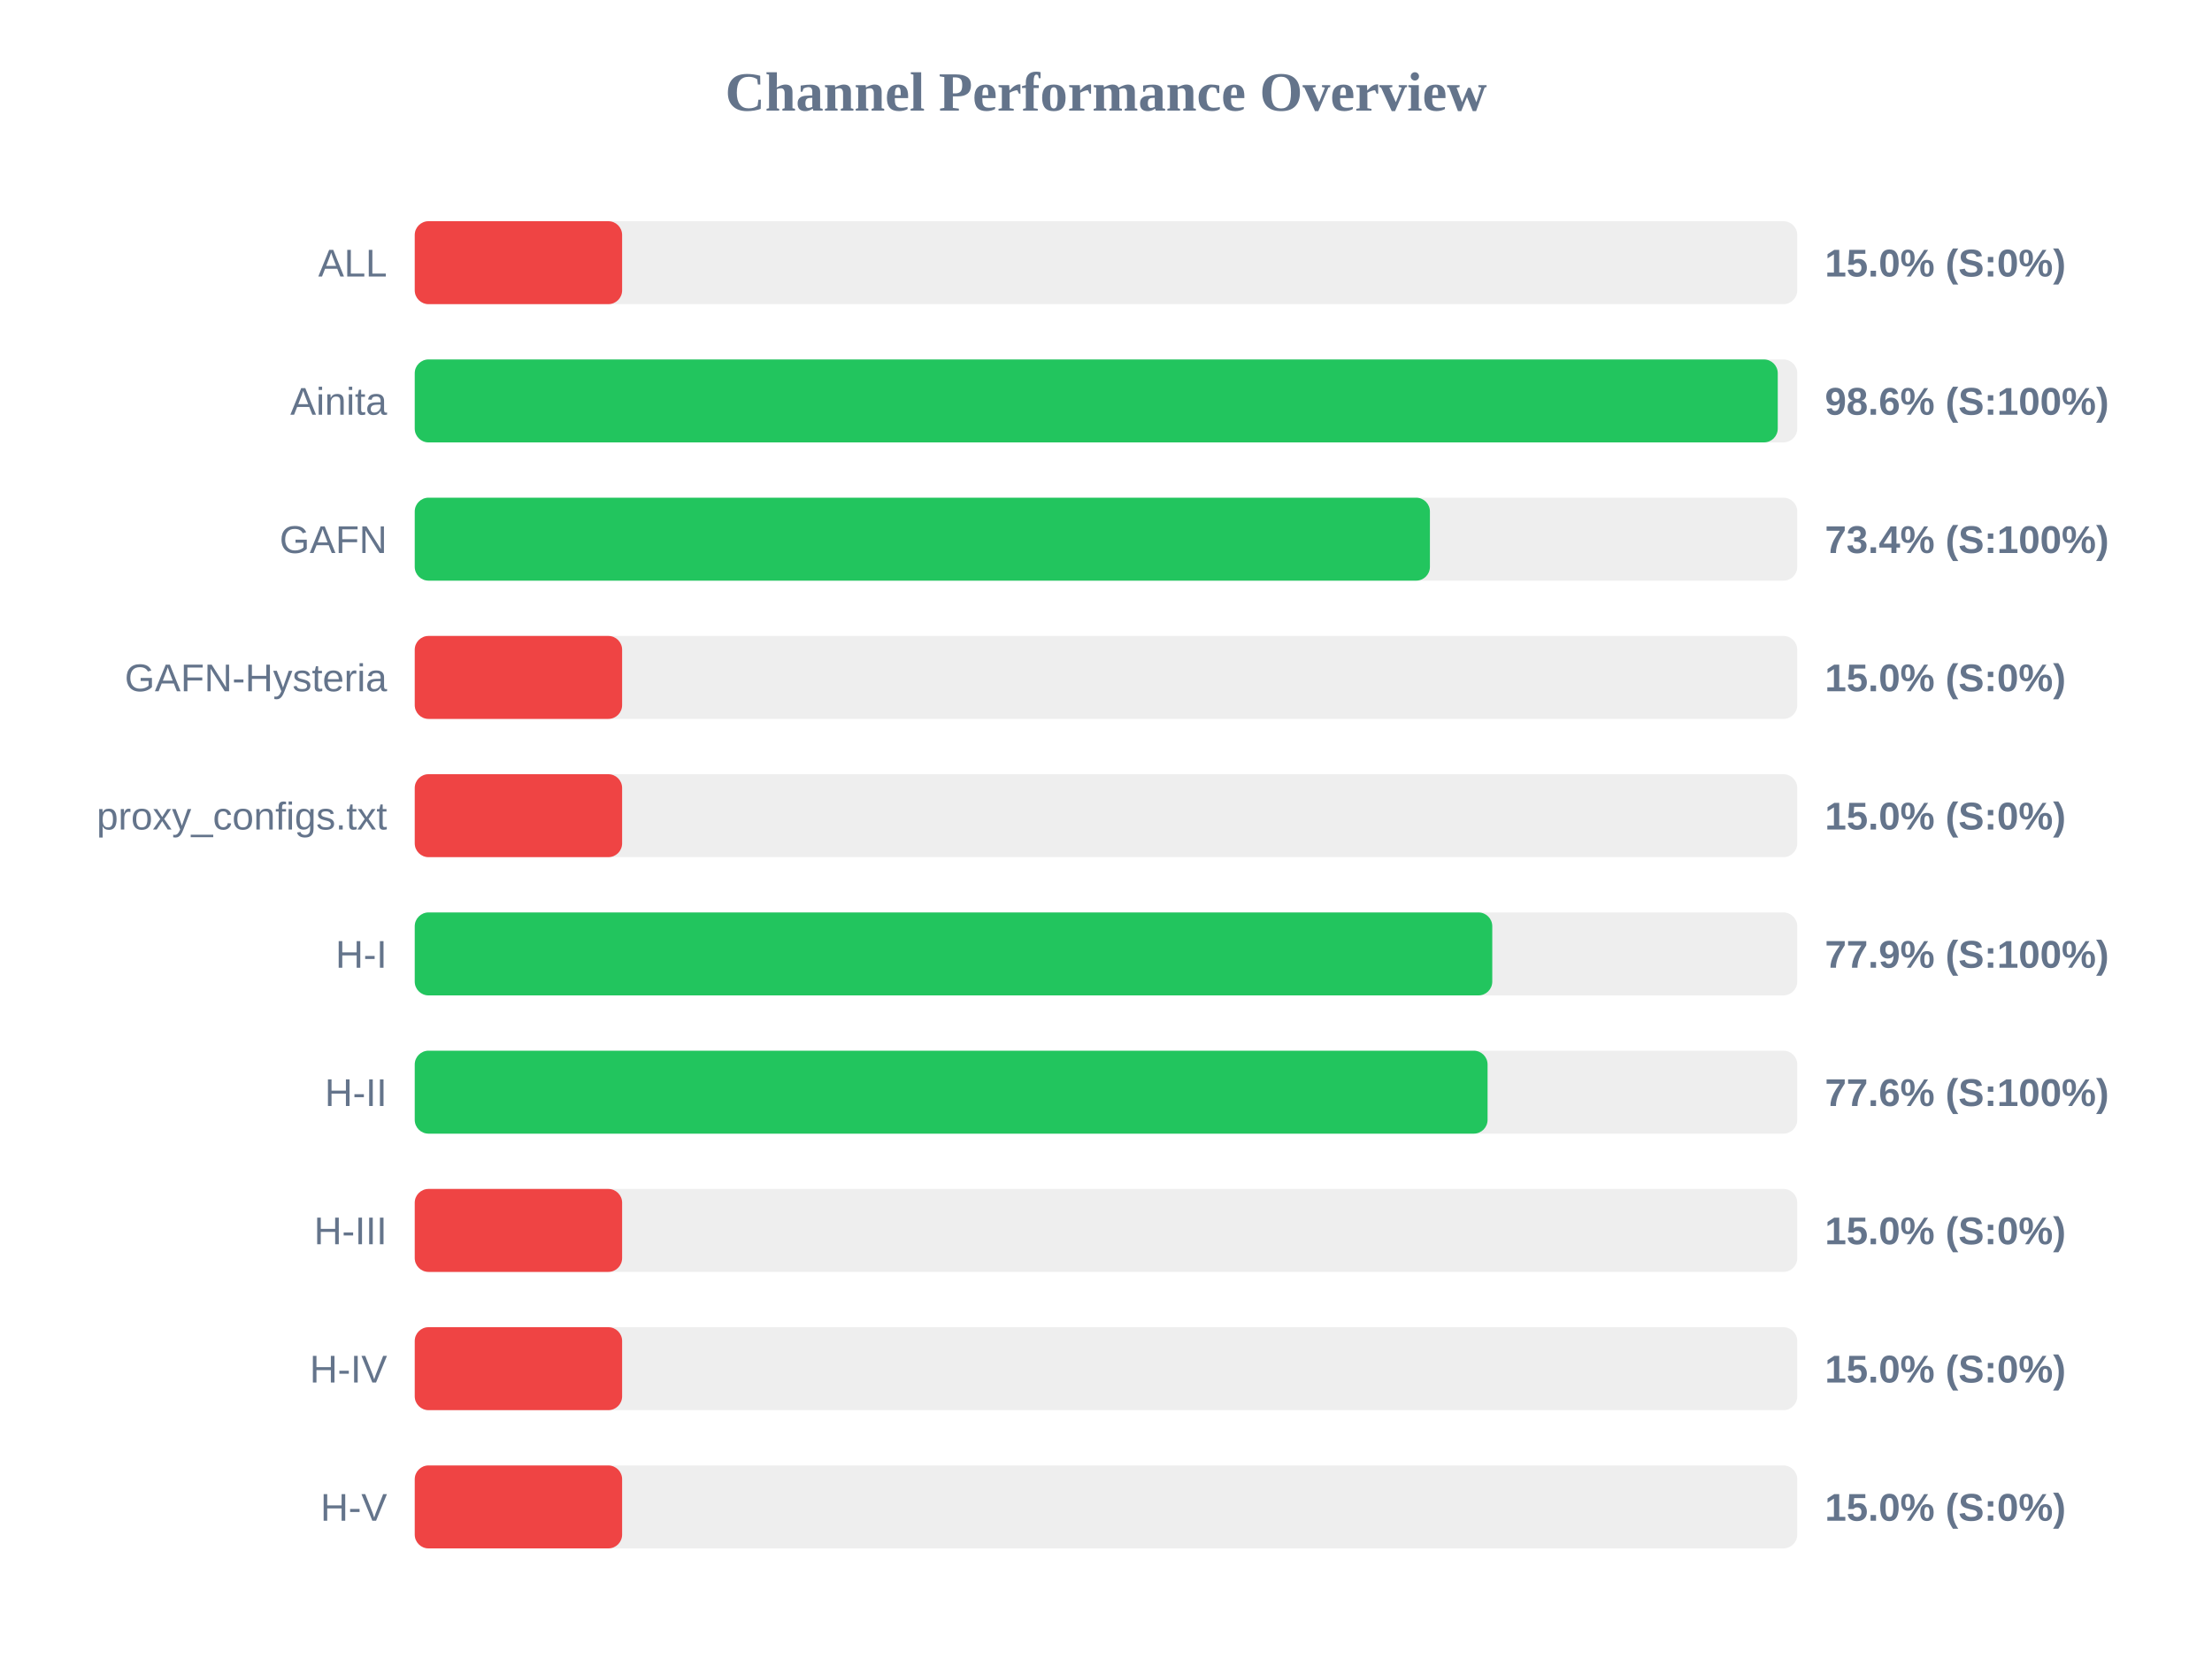
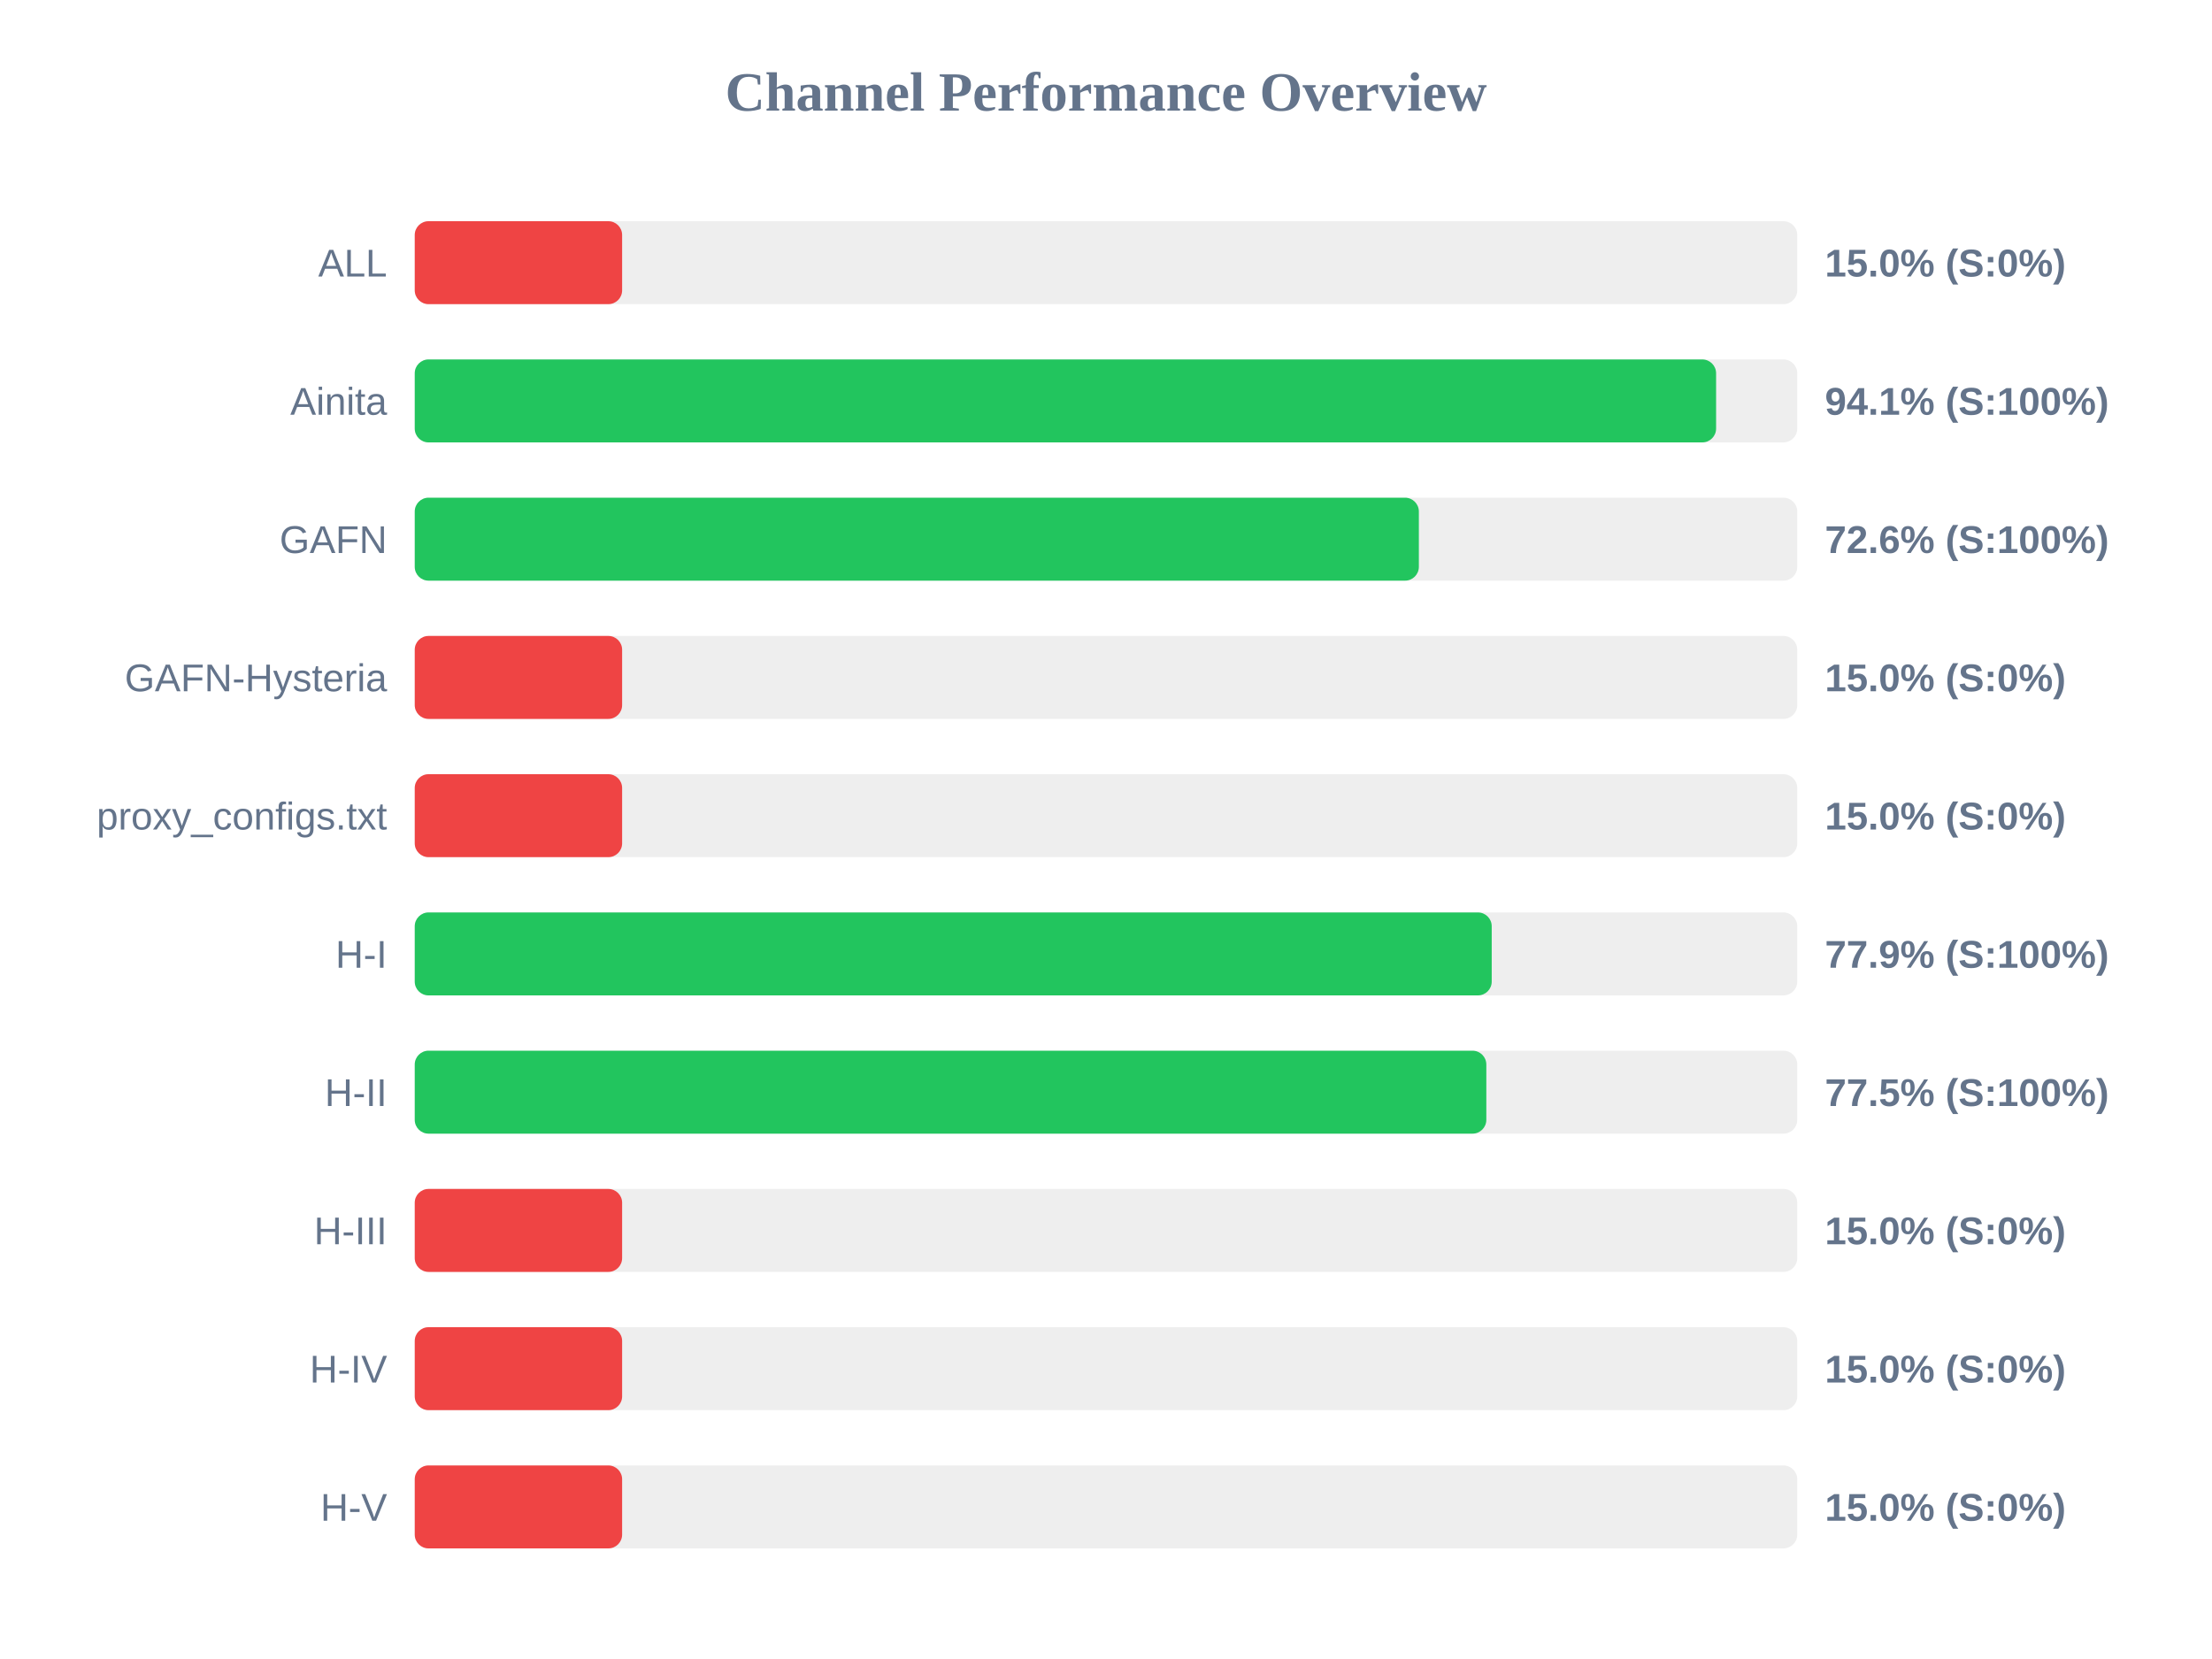
<svg xmlns="http://www.w3.org/2000/svg" width="800" height="600" version="1.1">
  <style>
        .row { font: 14px Arial; fill: #64748b; }
        .score { font: bold 14px Arial; fill: #64748b; }
    </style>
  <text x="400" y="40" text-anchor="middle" font-size="20px" font-weight="bold" fill="#64748b">Channel Performance Overview</text>
  <rect x="150" y="80" width="500" height="30" fill="#eee" rx="5" />
  <rect x="150" y="80" width="75.0" height="30" fill="#ef4444" rx="5" />
  <text x="140" y="100" text-anchor="end" class="row">ALL</text>
  <text x="660" y="100" text-anchor="start" class="score">15.0% (S:0%)</text>
  <rect x="150" y="130" width="500" height="30" fill="#eee" rx="5" />
-   <rect x="150" y="130" width="492.95" height="30" fill="#22c55e" rx="5" />
+   <rect x="150" y="130" width="470.65" height="30" fill="#22c55e" rx="5" />
  <text x="140" y="150" text-anchor="end" class="row">Ainita</text>
-   <text x="660" y="150" text-anchor="start" class="score">98.6% (S:100%)</text>
+   <text x="660" y="150" text-anchor="start" class="score">94.1% (S:100%)</text>
  <rect x="150" y="180" width="500" height="30" fill="#eee" rx="5" />
-   <rect x="150" y="180" width="367.15" height="30" fill="#22c55e" rx="5" />
+   <rect x="150" y="180" width="363.15" height="30" fill="#22c55e" rx="5" />
  <text x="140" y="200" text-anchor="end" class="row">GAFN</text>
-   <text x="660" y="200" text-anchor="start" class="score">73.4% (S:100%)</text>
+   <text x="660" y="200" text-anchor="start" class="score">72.6% (S:100%)</text>
  <rect x="150" y="230" width="500" height="30" fill="#eee" rx="5" />
  <rect x="150" y="230" width="75.0" height="30" fill="#ef4444" rx="5" />
  <text x="140" y="250" text-anchor="end" class="row">GAFN-Hysteria</text>
  <text x="660" y="250" text-anchor="start" class="score">15.0% (S:0%)</text>
  <rect x="150" y="280" width="500" height="30" fill="#eee" rx="5" />
  <rect x="150" y="280" width="75.0" height="30" fill="#ef4444" rx="5" />
  <text x="140" y="300" text-anchor="end" class="row">proxy_configs.txt</text>
  <text x="660" y="300" text-anchor="start" class="score">15.0% (S:0%)</text>
  <rect x="150" y="330" width="500" height="30" fill="#eee" rx="5" />
-   <rect x="150" y="330" width="389.7" height="30" fill="#22c55e" rx="5" />
+   <rect x="150" y="330" width="389.5" height="30" fill="#22c55e" rx="5" />
  <text x="140" y="350" text-anchor="end" class="row">H-I</text>
  <text x="660" y="350" text-anchor="start" class="score">77.9% (S:100%)</text>
  <rect x="150" y="380" width="500" height="30" fill="#eee" rx="5" />
-   <rect x="150" y="380" width="388.0" height="30" fill="#22c55e" rx="5" />
+   <rect x="150" y="380" width="387.55" height="30" fill="#22c55e" rx="5" />
  <text x="140" y="400" text-anchor="end" class="row">H-II</text>
-   <text x="660" y="400" text-anchor="start" class="score">77.6% (S:100%)</text>
+   <text x="660" y="400" text-anchor="start" class="score">77.5% (S:100%)</text>
  <rect x="150" y="430" width="500" height="30" fill="#eee" rx="5" />
  <rect x="150" y="430" width="75.0" height="30" fill="#ef4444" rx="5" />
  <text x="140" y="450" text-anchor="end" class="row">H-III</text>
  <text x="660" y="450" text-anchor="start" class="score">15.0% (S:0%)</text>
  <rect x="150" y="480" width="500" height="30" fill="#eee" rx="5" />
  <rect x="150" y="480" width="75.0" height="30" fill="#ef4444" rx="5" />
  <text x="140" y="500" text-anchor="end" class="row">H-IV</text>
  <text x="660" y="500" text-anchor="start" class="score">15.0% (S:0%)</text>
  <rect x="150" y="530" width="500" height="30" fill="#eee" rx="5" />
  <rect x="150" y="530" width="75.0" height="30" fill="#ef4444" rx="5" />
  <text x="140" y="550" text-anchor="end" class="row">H-V</text>
  <text x="660" y="550" text-anchor="start" class="score">15.0% (S:0%)</text>
</svg>
